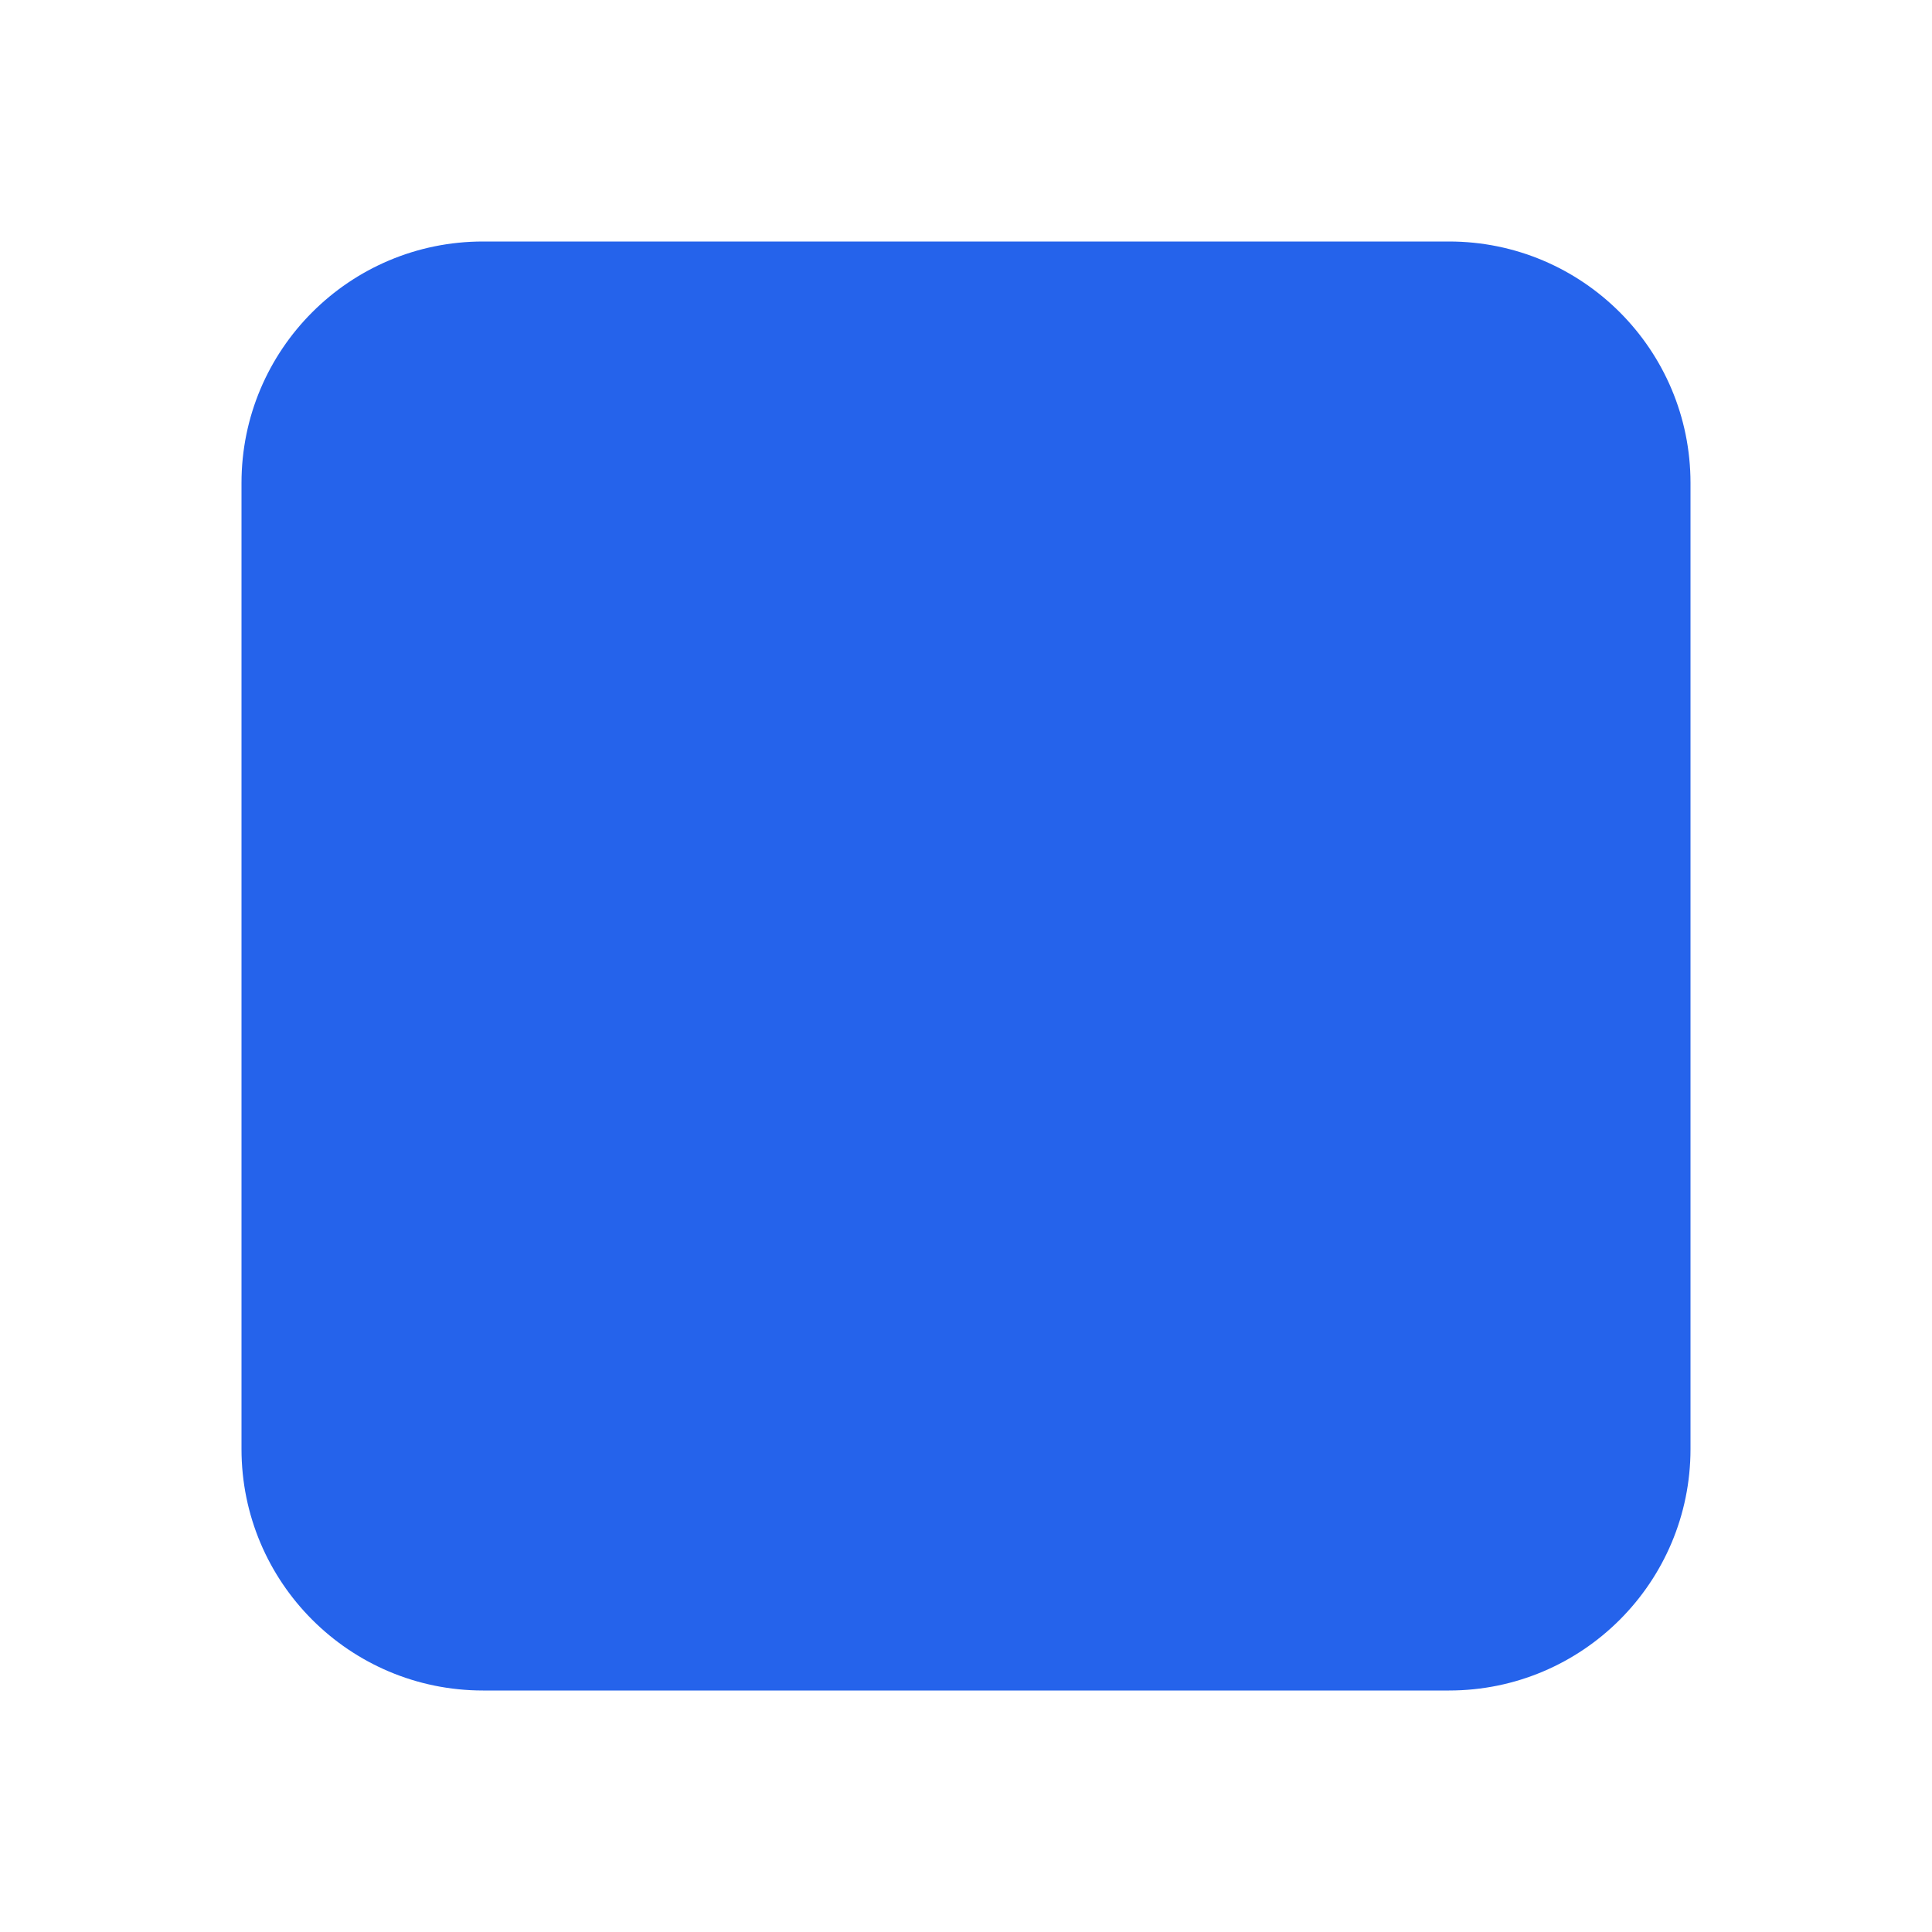
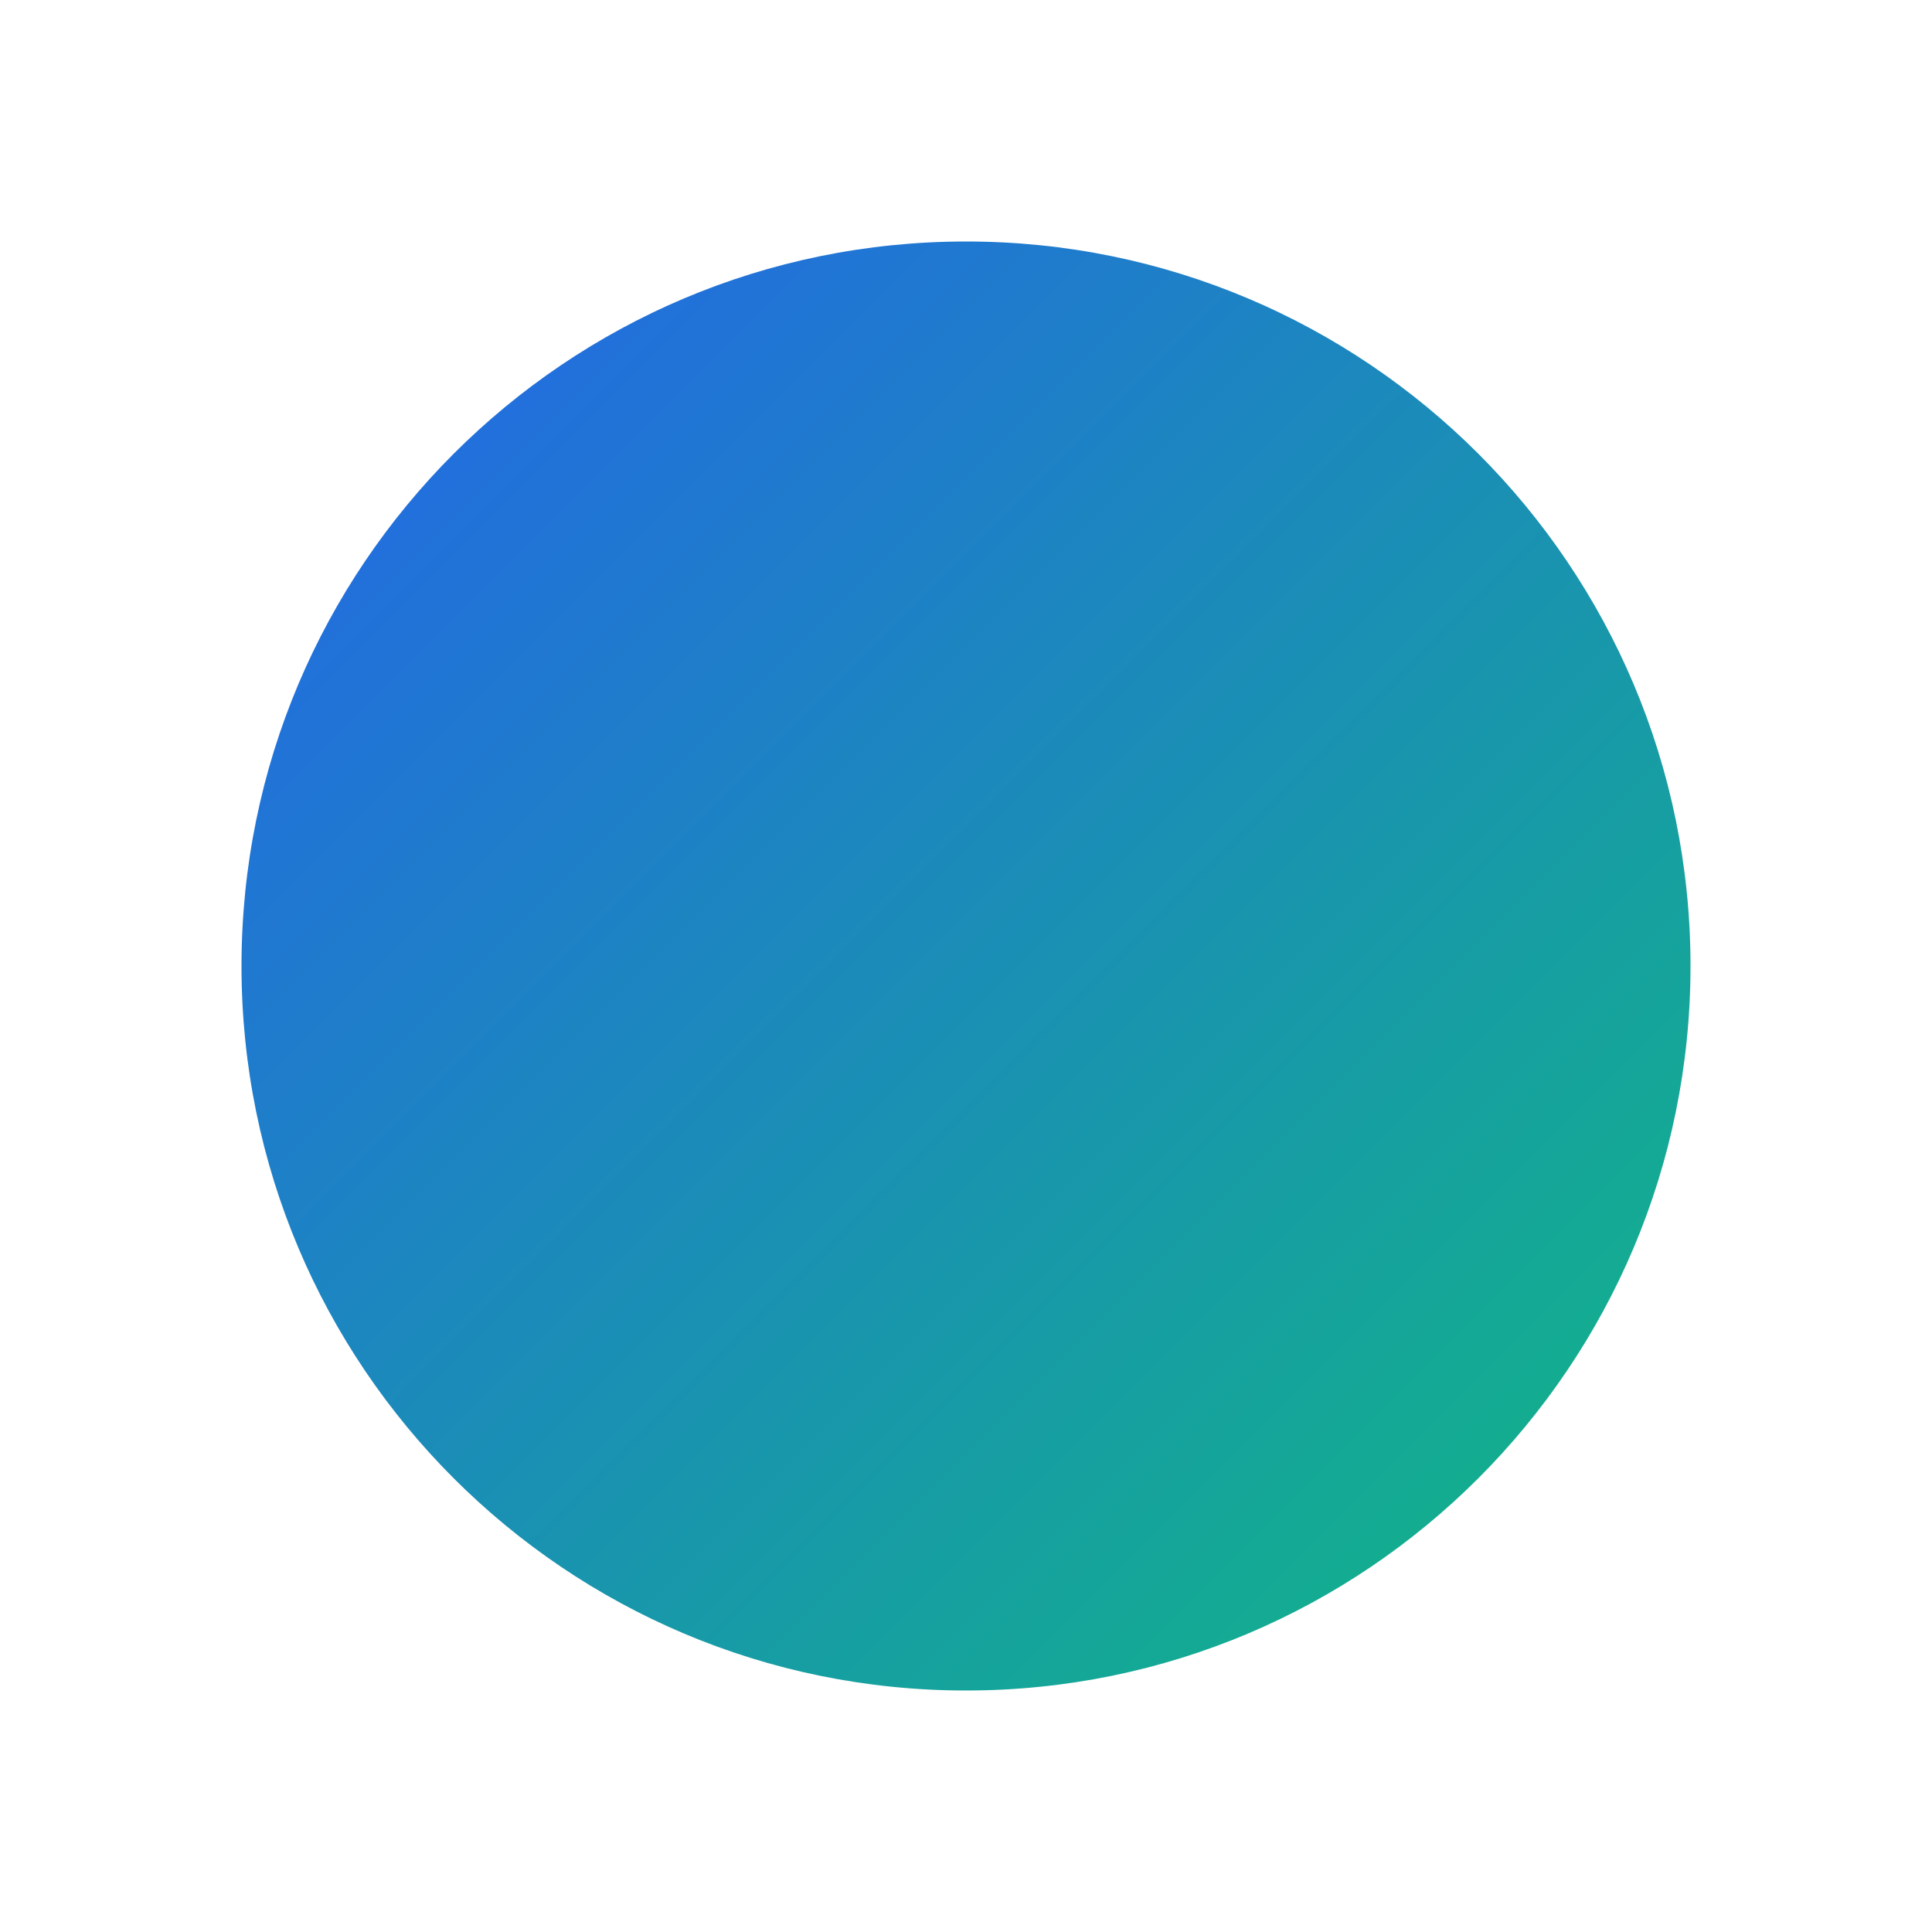
<svg xmlns="http://www.w3.org/2000/svg" viewBox="0 0 32 32">
-   <rect x="4" y="4" width="24" height="24" rx="4" fill="#2563eb" />
+   <defs>
+     <linearGradient id="grad" x1="0%" y1="0%" x2="100%" y2="100%">
+       <stop offset="0%" stop-color="#2563eb" />
+       <stop offset="100%" stop-color="#10b981" />
+     </linearGradient>
+   </defs>
+   <circle cx="16" cy="16" r="12" fill="url(#grad)" />
</svg>
